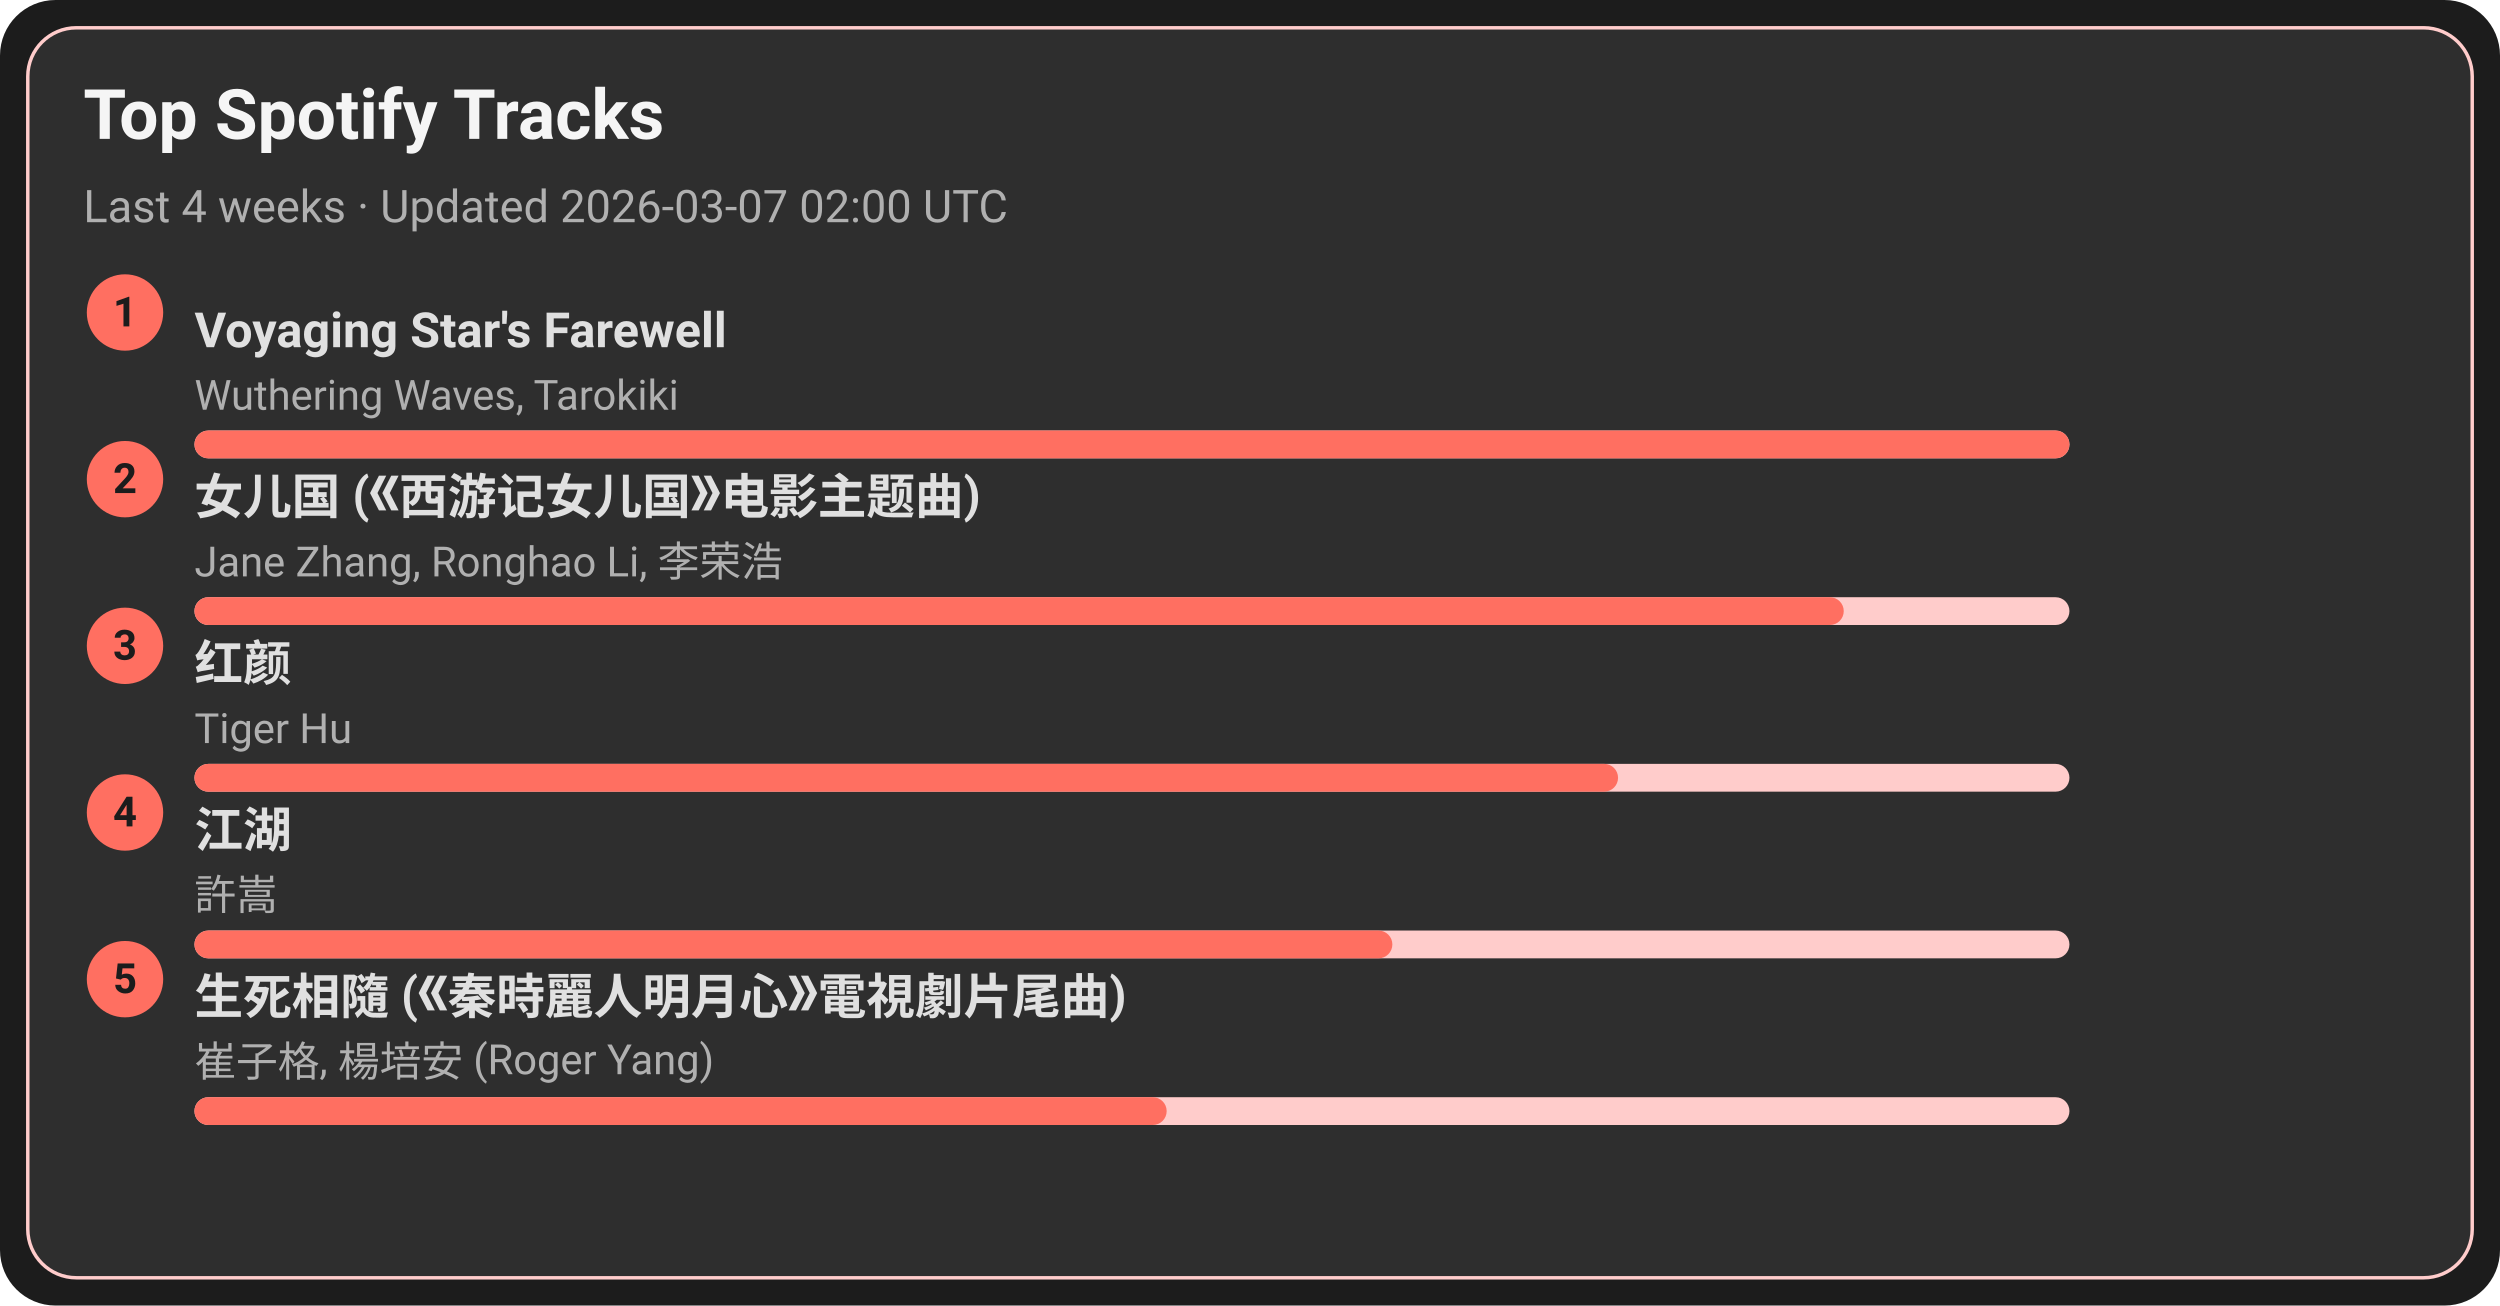
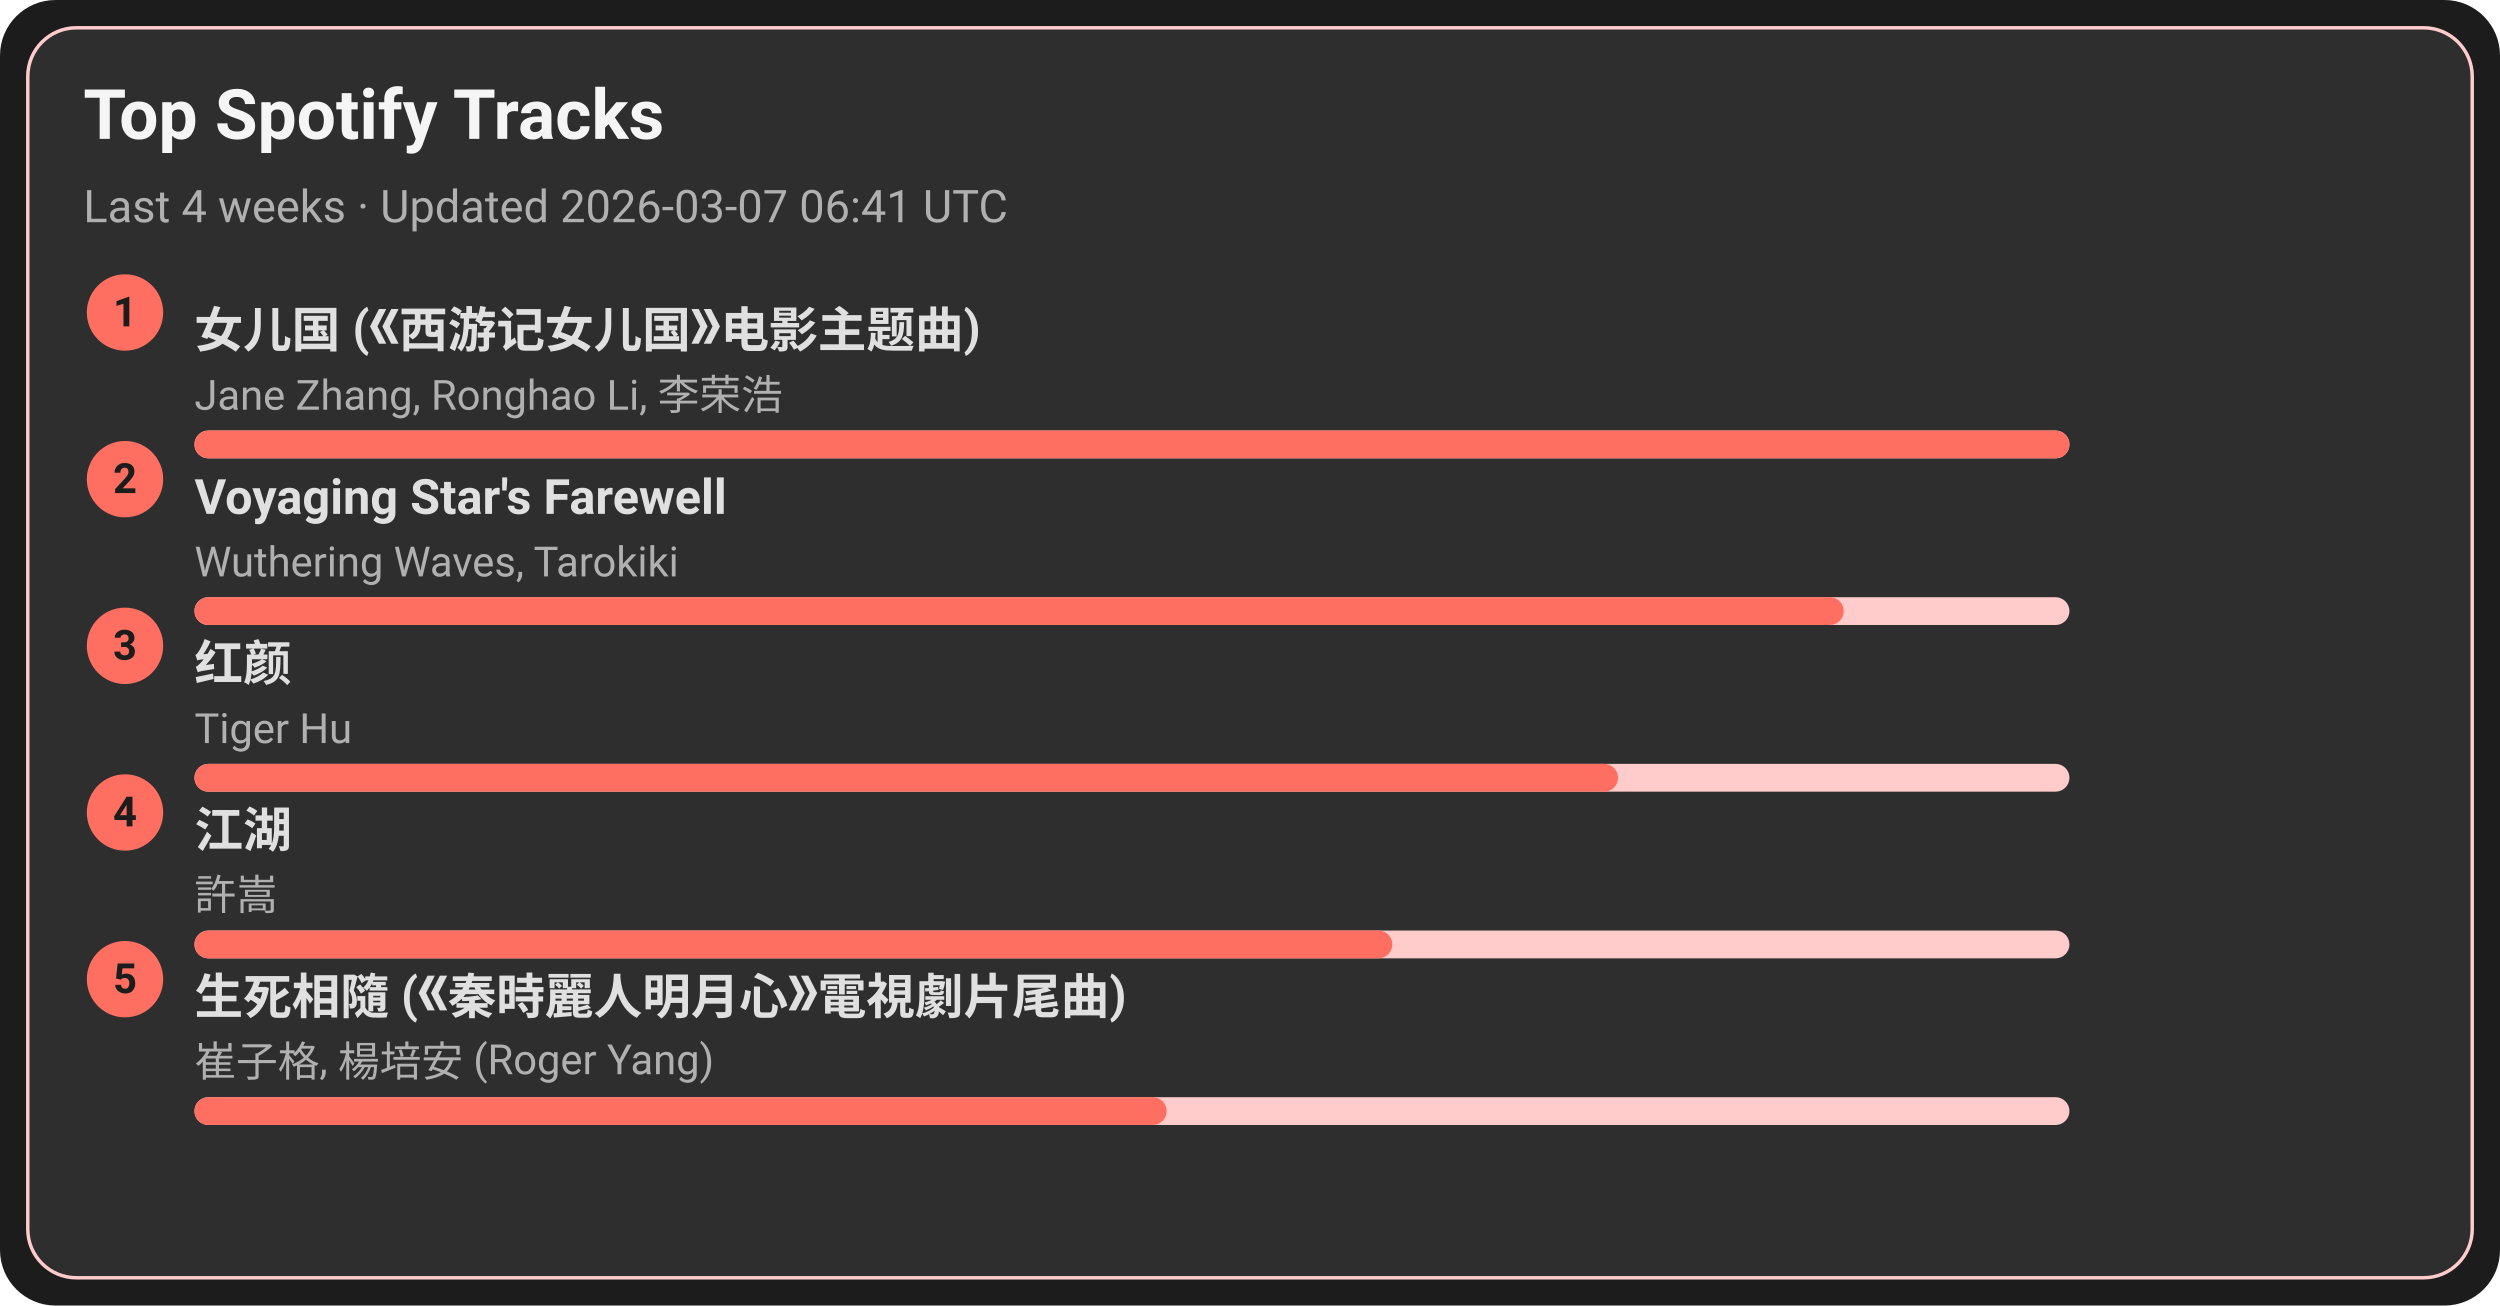
<svg xmlns="http://www.w3.org/2000/svg" width="720" height="376" viewBox="0 0 720 376">
  <style>text{font-family:-apple-system,BlinkMacSystemFont,Segoe UI,Roboto,Ubuntu,Helvetica Neue,Arial,Noto Sans,sans-serif}</style>
  <rect width="720" height="376" rx="16" fill="#1c1c1c" />
  <rect x="8" y="8" width="704" height="360" rx="14" fill="#2e2e2e" stroke="#ffcccb" />
  <text x="24" y="40" font-size="20" fill="#f5f5f5" font-weight="600">Top Spotify Tracks</text>
-   <text x="24" y="64" font-size="13" fill="#b0b0b0">Last 4 weeks · Updated 2026-03-07 02:00 UTC</text>
+   <text x="24" y="64" font-size="13" fill="#b0b0b0">Last 4 weeks · Updated 2026-03-07 06:41 UTC</text>
  <circle cx="36" cy="90" r="11" fill="#ff6f61" />
  <text x="36" y="94" text-anchor="middle" font-size="12" fill="#1c1c1c" font-weight="700">1</text>
-   <a href="https://open.spotify.com/track/3uI2KolgU1Pt41ywffsggr" target="_blank" rel="noopener noreferrer">
-     <text x="56" y="100" font-size="14" fill="#e0e0e0" font-weight="600">Voyaging Star's Farewell</text>
+   <a href="https://open.spotify.com/track/5vfCdwOheQGcrR91ATpL2k" target="_blank" rel="noopener noreferrer">
+     <text x="56" y="100" font-size="14" fill="#e0e0e0" font-weight="600">女儿国 (《西游记女儿国》电影主题曲)</text>
  </a>
-   <text x="56" y="118" font-size="12" fill="#b0b0b0">Wuthering Waves, Tarokiki</text>
+   <text x="56" y="118" font-size="12" fill="#b0b0b0">Jane Zhang, Ronghao Li, 李荣浩</text>
  <rect x="56" y="124" width="540" height="8" rx="4" fill="#ffcccb" />
  <rect x="56" y="124" width="540" height="8" rx="4" fill="#ff6f61" />
  <circle cx="36" cy="138" r="11" fill="#ff6f61" />
  <text x="36" y="142" text-anchor="middle" font-size="12" fill="#1c1c1c" font-weight="700">2</text>
-   <a href="https://open.spotify.com/track/5vfCdwOheQGcrR91ATpL2k" target="_blank" rel="noopener noreferrer">
-     <text x="56" y="148" font-size="14" fill="#e0e0e0" font-weight="600">女儿国 (《西游记女儿国》电影主题曲)</text>
+   <a href="https://open.spotify.com/track/3uI2KolgU1Pt41ywffsggr" target="_blank" rel="noopener noreferrer">
+     <text x="56" y="148" font-size="14" fill="#e0e0e0" font-weight="600">Voyaging Star's Farewell</text>
  </a>
-   <text x="56" y="166" font-size="12" fill="#b0b0b0">Jane Zhang, Ronghao Li, 李荣浩</text>
+   <text x="56" y="166" font-size="12" fill="#b0b0b0">Wuthering Waves, Tarokiki</text>
  <rect x="56" y="172" width="540" height="8" rx="4" fill="#ffcccb" />
  <rect x="56" y="172" width="475" height="8" rx="4" fill="#ff6f61" />
  <circle cx="36" cy="186" r="11" fill="#ff6f61" />
  <text x="36" y="190" text-anchor="middle" font-size="12" fill="#1c1c1c" font-weight="700">3</text>
  <a href="https://open.spotify.com/track/6Q7OE4tvrUOIvIDY2EC5Im" target="_blank" rel="noopener noreferrer">
    <text x="56" y="196" font-size="14" fill="#e0e0e0" font-weight="600">红颜</text>
  </a>
  <text x="56" y="214" font-size="12" fill="#b0b0b0">Tiger Hu</text>
  <rect x="56" y="220" width="540" height="8" rx="4" fill="#ffcccb" />
  <rect x="56" y="220" width="410" height="8" rx="4" fill="#ff6f61" />
  <circle cx="36" cy="234" r="11" fill="#ff6f61" />
  <text x="36" y="238" text-anchor="middle" font-size="12" fill="#1c1c1c" font-weight="700">4</text>
  <a href="https://open.spotify.com/track/03PCdwqajii1xgp7WIozzC" target="_blank" rel="noopener noreferrer">
    <text x="56" y="244" font-size="14" fill="#e0e0e0" font-weight="600">江湖</text>
  </a>
  <text x="56" y="262" font-size="12" fill="#b0b0b0">許嵩</text>
  <rect x="56" y="268" width="540" height="8" rx="4" fill="#ffcccb" />
  <rect x="56" y="268" width="345" height="8" rx="4" fill="#ff6f61" />
  <circle cx="36" cy="282" r="11" fill="#ff6f61" />
  <text x="36" y="286" text-anchor="middle" font-size="12" fill="#1c1c1c" font-weight="700">5</text>
  <a href="https://open.spotify.com/track/6qiDtcYiZOQ4HRuC8U55EM" target="_blank" rel="noopener noreferrer">
    <text x="56" y="292" font-size="14" fill="#e0e0e0" font-weight="600">生死相隨 (《秦時麗人明月心》電視劇片尾曲)</text>
  </a>
  <text x="56" y="310" font-size="12" fill="#b0b0b0">崔子格, 楊培安 (Roger Yang)</text>
  <rect x="56" y="316" width="540" height="8" rx="4" fill="#ffcccb" />
  <rect x="56" y="316" width="280" height="8" rx="4" fill="#ff6f61" />
</svg>
